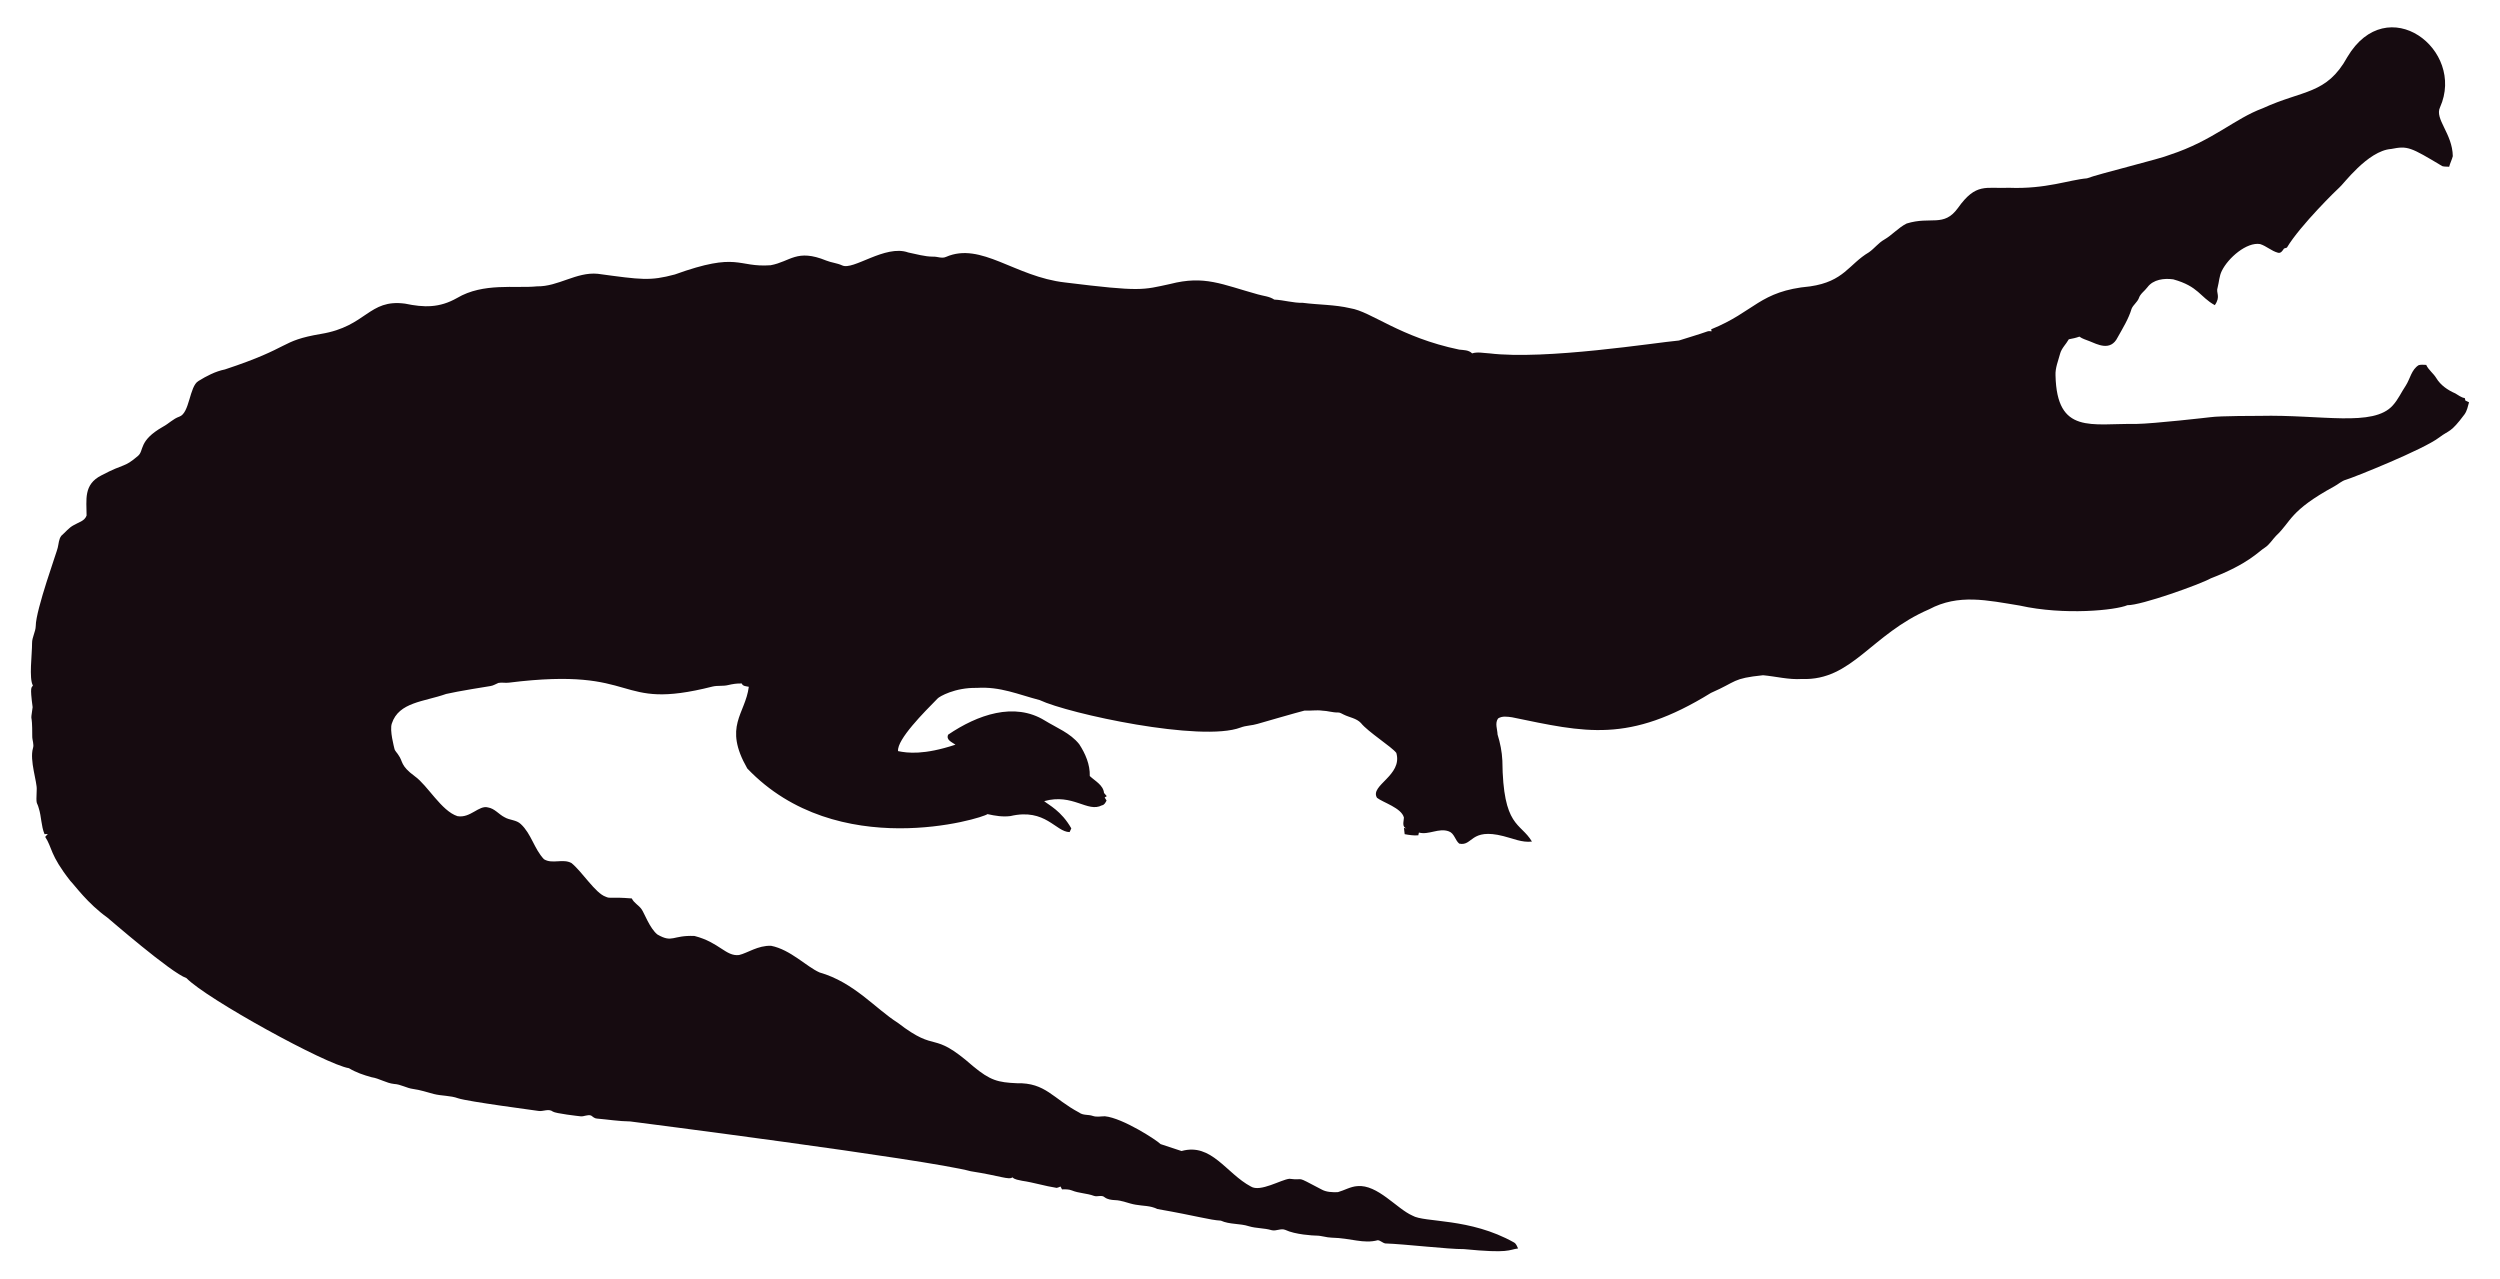
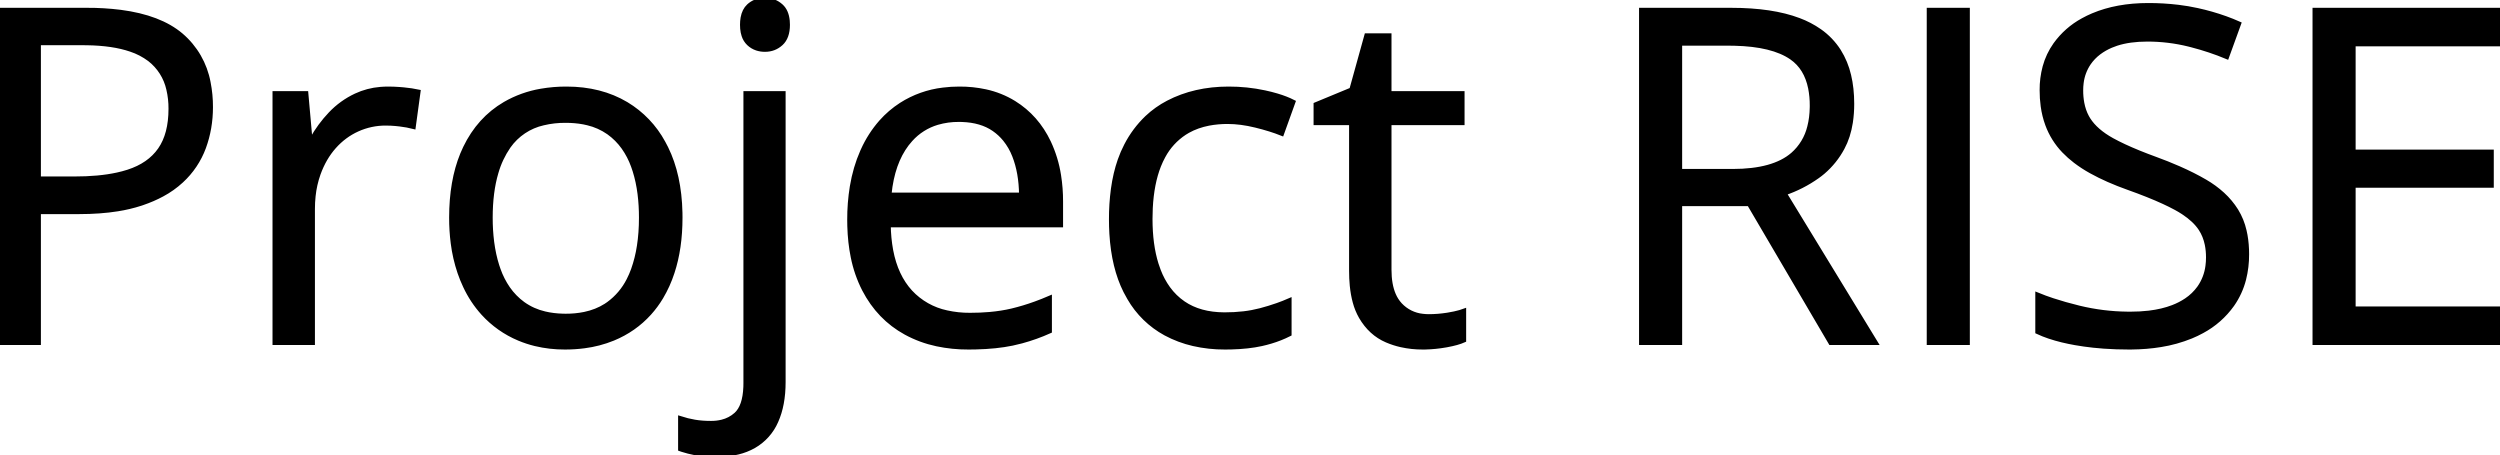
- <svg xmlns="http://www.w3.org/2000/svg" version="1.1" id="Layer_1" x="0px" y="0px" viewBox="0 0 2625.022 1342.022" enable-background="new 0 0 2625.022 1342.022" xml:space="preserve">
-   <path fill="#160B10" d="M2562.057,112.664c-5.93,12.226,13.089,27.649,13.408,51.328c-0.967,3.791-2.837,7.289-3.816,11.093  c-2.417-0.267-4.923,0.089-7.226-0.636c-33.512-20.05-36.245-21.483-53.631-18.038c-24.88,1.775-51.012,38.147-54.547,40.579  c-1,0.685-40.963,39.485-54.967,62.993c-1.056,0.331-2.086,0.661-3.078,1.005c-1.45,2.188-3.295,5.317-6.386,4.363  c-6.755-1.794-12.047-7.022-18.687-9.083c-14.172-2.325-33.569,14.577-40.185,28.126c-2.76,5.432-2.862,11.614-4.401,17.415  c-2.078,5.918,3.558,9.203-2.964,18.611c-15.758-8.651-16.89-19.671-43.645-27.108c-9.541-1.323-21.002,0.025-27.146,8.345  c-2.9,3.956-7.454,6.64-8.994,11.487c-1.705,4.223-5.788,6.857-7.569,10.978c-3.219,10.775-9.274,20.417-14.705,30.186  c-7.484,15.043-21.458,7.113-29.639,3.893c-3.549-1.501-7.378-2.404-10.482-4.745c-3.613,1.31-7.378,2.124-11.131,2.799  c-2.9,5.19-7.62,9.362-9.184,15.252c-1.972,7.442-5.139,14.807-4.771,22.656c1.426,62.435,37.744,50.23,84.657,50.985  c18.427-0.238,76.659-6.917,77.661-7.06c10.315-1.512,51.103-1.387,52.104-1.425c64.718-1.507,119.253,12.017,139.725-10.991  c5.622-6.144,8.955-13.878,13.598-20.735c4.617-7.073,5.915-16.893,13.662-21.562c2.519-0.687,5.19-0.305,7.81-0.242  c2.481,5.406,7.582,8.854,10.609,13.891c4.503,7.467,12.047,12.632,19.921,16.041c3.269,1.794,6.144,4.389,9.999,4.936  c0.166,0.852,0.369,1.705,0.598,2.57c1.259,0.611,2.519,1.208,3.854,1.819c-1.196,4.325-2.073,8.854-4.681,12.606  c-14.981,20.134-15.737,16.079-26.561,24.297c-16.513,12.73-90.704,42.38-97.937,44.421c-4.63,1.259-8.078,4.719-12.199,6.907  c-47.689,26.034-44.914,36.755-61.276,51.99c-3.969,4.096-6.856,9.273-11.754,12.403c-6.886,4.248-16.845,16.908-56.76,32.26  c-10.994,6.222-73.381,28.559-87.544,28.177c-12.182,5.289-66.295,10.873-113.113,0.394c-34.047-5.52-64.247-12.539-95.05,3.905  c-61.045,26.219-81.054,75.205-133.67,73.195c-13.739,0.903-27.159-2.684-40.745-3.943c-32.756,3.396-26.951,6.432-54.687,18.547  c-86.536,53.421-132.198,41.426-208.888,25.607c-4.859-0.636-10.304-1.616-14.68,1.259c-3.511,4.999-0.687,11.232-0.509,16.804  c2.76,8.879,4.605,18.076,5.037,27.388c0.678,70.703,18.876,64.615,31.064,85.038c-10.38,1.31-20.137-3.346-30.008-5.724  c-35.054-8.942-31.959,10.974-46.367,7.887c-4.376-3.651-5.076-10.864-10.94-12.886c-10.482-3.893-20.875,4.033-31.37,1.285  c-0.165,0.725-0.483,2.163-0.649,2.875c-4.834,0.432-9.592-0.331-14.311-1.196c-0.153-2.201-0.407-4.401-0.751-6.551  c0.7,0.127,2.112,0.382,2.824,0.509c-5.368-1.387-2.926-7.48-2.862-11.411c-2.581-10.171-21.93-15.743-28.266-20.735  c-7.896-13.101,27.192-23.356,20.29-47.143c-4.808-6.385-29.888-22.164-37.17-31.395c-4.783-5.063-12.047-5.813-18.013-8.815  c-1.972-0.827-3.791-2.315-6.017-2.239c-5.597,0.191-10.965-1.781-16.537-1.908c-6.208-0.878-12.441,0.318-18.661-0.076  c-6.376,1.51-49.471,13.993-49.471,13.993c-5.775,1.781-11.97,1.603-17.631,3.791c-41.153,15.671-180.401-14.399-211.051-28.838  c-22.477-5.819-41.27-14.396-65.945-12.772c-23.033-0.496-39.521,9.215-41.101,11.08c-14.156,14.382-42.805,43.009-41.597,55.297  c9.881,2.049,27.067,4.244,60.297-6.755c-3.6-2.633-10.164-4.859-7.683-10.52c30.91-20.96,69.478-34.528,101.385-14.896  c12.454,7.683,26.879,13.128,36.241,24.907c6.449,9.897,11.461,21.384,11.08,33.43c5.483,5.19,14.184,9.464,14.96,17.771  c0.954,1.132,1.883,2.239,2.9,3.371c-0.56,0.344-1.679,1.03-2.251,1.361c0.674,1.081,1.336,2.15,2.022,3.244  c-1.157,2.112-2.252,4.643-4.923,5.037c-15.167,7.923-30.412-12.885-60.589-4.414c4.515,3.914,17.957,10.035,28.495,28.596  c-0.623,1.285-1.221,2.582-1.781,3.893c-14.581-0.066-25.26-25.439-62.103-16.83c-8.065,1.081-16.27-0.28-24.119-2.048  c-5.689,4.616-157.704,51.097-252.241-47.919c-25.462-44.516-2.105-56.742,1.616-85.776c-2.646-0.598-6.259-0.445-7.429-3.447  c-4.834-0.216-9.63,0.547-14.311,1.666c-5.343,1.336-10.927,0.254-16.283,1.527c-104.921,26.598-73.475-21.586-213.976-4.058  c-3.638,0.483-7.327-0.471-10.927,0.267c-2.722,1.043-5.203,2.786-8.129,3.244c-1.005,0.139-35.568,5.632-46.749,8.332  c-23.248,8.245-49.669,8.494-57.027,31.013c-2.544,7.127,2.495,25.23,2.659,26.23c0.509,2.748,2.964,4.529,4.274,6.907  c5.125,7.002,1.576,10.814,17.186,22.287c13.483,9.569,27.903,36.42,44.764,41.877c13.652,2.389,22.508-11.842,32.107-9.146  c7.022,1.107,11.334,7.276,17.415,10.317c5.356,3.193,12.365,2.633,17.033,7.162c11.029,10.189,14.018,26.078,24.284,36.878  c8.765,5.47,19.972-0.979,28.965,4.071c11.309,9.233,25.045,31.634,35.809,35.287c4.836,2.294,4.589-0.02,27.477,1.832  c2.226,4.796,7.327,7.085,10.253,11.347c2.611,3.387,8.633,20.294,16.715,26.574c16.075,9.185,15.426,0.491,38.875,1.488  c26.056,6.667,32.977,21.713,46.774,19.997c8.688-1.942,19.833-10.206,33.646-9.68c20.419,4.043,37.013,21.857,50.896,27.986  c36.199,10.4,58.502,37.92,82.062,52.817c43.011,33.213,34.403,6.396,79.034,45.566c18.208,15.125,26.246,17.04,45.986,17.936  c30.318-0.751,37.93,16.193,65.525,30.81c4.134,3.155,9.541,1.844,14.196,3.498c4.147,1.463,8.51,0.394,12.772,0.369  c18.974,1.87,55.059,25.539,58.465,29.232c7.353,2.353,14.667,4.91,22.02,7.276c31.527-8.837,46.862,23.524,72.916,37.323  c9.817,6.052,31.604-7.299,40.338-8.179c17.829,2.357,3.781-4.531,33.392,11.016c5.241,3.066,11.589,3.218,17.504,3.028  c6.869-1.921,13.204-5.852,20.48-6.348c21.245-1.942,41.314,23.767,57.816,30.975c12.756,7.578,60.29,2.089,106.638,28.189  c2.366,1.298,3.155,4.007,4.3,6.284c-10.435,1.423-8.676,5.392-56.964,0.7c-16.115,0.199-61.486-5.252-82.52-5.953  c-2.824-0.572-4.91-3.04-7.772-3.397c-15.269,4.072-27.792-2.198-48.492-2.671c-5.546-0.102-10.825-2.201-16.359-2.162  c-2.762-0.015-21.848-1.008-32.323-6.004c-4.758-1.972-9.668,1.654-14.476,0.293c-7.747-2.315-16.003-1.781-23.737-4.121  c-9.541-3.104-20.277-1.692-29.41-5.865c-12.12-0.691-23.98-4.714-66.899-12.25c-6.984-3.625-14.985-3.091-22.516-4.49  c-7.416-1.145-14.324-4.643-21.892-4.821c-3.727-0.204-7.632-0.649-10.698-2.939c-3.206-2.951-7.645-0.127-11.334-1.539  c-7.531-2.798-15.774-2.646-23.203-5.712c-3.282-1.298-6.844-1.17-10.278-1.081c-0.394-0.763-1.183-2.264-1.577-3.015  c-1.285,0.636-2.608,1.119-3.982,1.45c-12.263-1.87-24.131-5.674-36.394-7.467c-3.46-0.903-7.404-1.005-10.113-3.6  c-3.831,2.97-12.398-1.54-43.747-6.411c-46.335-12.483-357.594-52.295-357.594-52.295c-11.716-0.14-23.317-2.023-34.982-3.015  c-2.442-0.127-4.211-1.844-6.068-3.18c-3.753-1.387-7.467,1.336-11.271,0.789c-2.02-0.195-26.027-2.946-28.838-4.923  c-4.592-3.587-10.278,0.216-15.367-0.738c-2.203-0.387-74.203-9.818-84.135-13.242c-8.243-2.989-17.224-2.379-25.658-4.529  c-7.162-1.895-14.209-4.274-21.574-5.254c-6.92-0.878-13.001-4.923-20.035-5.266c-8.319-0.878-15.443-5.826-23.648-7.073  c-8.256-2.252-16.448-5.037-23.775-9.49c-23.552-3.584-149.518-72.739-170.649-94.63c-16.013-5.37-81.914-62.745-82.914-63.439  c-21.039-15.096-34.147-33.758-38.964-38.595c-21.778-27.726-18.854-34.892-26.396-46.215c0.916-1.018,1.832-2.01,2.748-3.015  c-1.145,0.038-2.29,0.076-3.435,0.14c-3.651-8.676-3.18-18.28-6.042-27.172c-2.062-7.913-2.975-1.701-2.175-19.526  c0.634-7.664-7.675-30.697-3.931-43.518c1.348-4.16-0.814-8.281-0.751-12.454c0.068-28.882-2.418-11.02,0.394-30.657  c-3.041-22.85-1.09-20.042,0.305-22.719c-4.294-7.378-0.844-32.606-0.89-44.586c-0.025-6.246,3.714-11.741,3.867-17.962  c0-16.859,22.775-79.378,23.076-82.113c1.056-4.198,1.043-9.032,3.778-12.568c4.338-3.74,7.874-8.485,13.052-11.169  c4.745-2.913,11.411-4.172,13.471-10.088c0.043-16.362-3.503-32.575,15.532-42.157c25.219-13.344,23.115-7.424,38.34-20.379  c6.931-5.754,0.059-15.764,26.434-30.772c5.915-3.129,10.622-8.281,17.046-10.507c11.015-3.661,10.497-31.892,20.099-37.437  c8.612-5.33,17.796-10.113,27.795-12.148c71.433-23.584,56.818-29.805,100.939-37.31c48.019-7.907,49.805-36.895,88.244-31.777  c19.858,4.163,35.994,4.605,54.61-5.953c27.665-16.35,60.97-9.859,83.919-12.212c22.172,0.42,41.279-15.29,63.693-13.191  c46.138,6.272,54.878,7.691,80.993,0.738c67.442-24.31,65.094-7.128,100.634-9.706c20.946-3.875,27.233-17.596,58.388-4.91  c5.368,2.188,11.283,2.595,16.575,5.025c11.553,5.818,45.215-22.204,69.43-13.535c8.676,1.717,17.262,4.401,26.205,4.401  c4.49-0.216,9.083,2.252,13.446,0.293c37.015-16.156,72.304,20.872,125.096,26.815c80.305,9.923,81.3,7.845,110.289,1.603  c36.266-9.336,54.189,0.413,92.111,10.902c5.775,1.717,12.11,1.984,17.237,5.47c10.075,0.458,19.844,3.638,29.983,3.396  c16.588,2.163,33.506,1.819,49.853,5.686c21.982,3.418,52.115,30.498,114.347,43.441c4.681,0.572,9.999,0.28,13.586,3.956  c5.864-1.844,12.047-0.267,18.038-0.025c59.148,7.176,174.934-11.359,199.106-13.471c9.82-3.218,19.819-5.966,29.576-9.452  c1.488-0.674,3.155-0.356,4.758-0.229c-0.115-0.522-0.356-1.577-0.483-2.099c45.944-18.548,50.589-40.213,103.827-45.057  c35.891-5.17,40.645-23.282,61.836-35.809c5.712-3.969,9.897-9.808,16.028-13.281c8.408-4.872,14.82-12.555,23.559-16.931  c25.605-7.944,38.867,4.305,53.847-16.257c19.089-26.933,29.276-20.168,53.605-21.256c38.819,1.522,63.061-8.345,81.948-9.935  c11.484-4.495,77.877-20.69,87.061-24.742c45.297-14.857,67.746-37.884,97.505-48.848c42.187-19.404,67.008-14.225,88.74-53.694  C2506.582-10.604,2589.134,52.018,2562.057,112.664z" />
+ <svg xmlns="http://www.w3.org/2000/svg" width="536.328" height="97.56" viewBox="0 0 536.328 97.56">
+   <g id="svgGroup" stroke-linecap="round" fill-rule="evenodd" font-size="9pt" stroke="#000" stroke-width="0.25mm" fill="#000" style="stroke:#000;stroke-width:0.25mm;fill:#000">
+     <path d="M 536.328 66.212 L 536.328 73.536 L 496.582 73.536 L 496.582 2.149 L 536.328 2.149 L 536.328 9.474 L 504.883 9.474 L 504.883 32.569 L 534.521 32.569 L 534.521 39.796 L 504.883 39.796 L 504.883 66.212 L 536.328 66.212 Z M 437.109 71.192 L 437.109 63.233 A 47.335 47.335 0 0 0 440.351 64.427 Q 442.914 65.273 446.045 66.041 A 45.878 45.878 0 0 0 456.362 67.33 A 50.91 50.91 0 0 0 457.08 67.335 A 33.384 33.384 0 0 0 461.023 67.115 Q 463.901 66.772 466.162 65.894 A 14.422 14.422 0 0 0 469.045 64.407 A 10.724 10.724 0 0 0 471.802 61.744 A 10.352 10.352 0 0 0 473.608 57.075 A 13.561 13.561 0 0 0 473.73 55.226 A 13.757 13.757 0 0 0 473.465 52.447 Q 473.076 50.562 472.119 49.098 Q 470.882 47.204 468.391 45.569 A 22.521 22.521 0 0 0 466.772 44.605 A 44.581 44.581 0 0 0 464.173 43.313 Q 461.023 41.862 456.592 40.284 A 61.148 61.148 0 0 1 452.319 38.593 A 45.651 45.651 0 0 1 448.584 36.744 A 27.457 27.457 0 0 1 445.217 34.55 A 21.596 21.596 0 0 1 442.773 32.374 A 16.255 16.255 0 0 1 439.233 26.71 A 18.652 18.652 0 0 1 438.266 22.791 A 24.957 24.957 0 0 1 438.037 19.337 A 18.76 18.76 0 0 1 438.675 14.34 A 15.095 15.095 0 0 1 440.942 9.547 A 17.666 17.666 0 0 1 446.853 4.339 A 22.089 22.089 0 0 1 448.999 3.297 Q 454.15 1.124 460.84 1.124 A 53.321 53.321 0 0 1 467.323 1.503 A 43.356 43.356 0 0 1 471.411 2.198 A 49.357 49.357 0 0 1 477.441 3.924 A 41.64 41.64 0 0 1 480.322 5.079 L 477.734 12.208 A 56.208 56.208 0 0 0 470.228 9.694 A 62.11 62.11 0 0 0 469.556 9.522 A 36.8 36.8 0 0 0 460.645 8.448 Q 456.863 8.448 454.059 9.36 A 13.89 13.89 0 0 0 452.905 9.791 A 12.328 12.328 0 0 0 450.28 11.291 A 9.703 9.703 0 0 0 448.096 13.575 A 9.554 9.554 0 0 0 446.539 17.759 A 12.396 12.396 0 0 0 446.436 19.386 A 14.706 14.706 0 0 0 446.678 22.129 Q 446.991 23.776 447.707 25.1 A 8.751 8.751 0 0 0 448.022 25.636 Q 449.609 28.126 453.101 30.055 Q 455.446 31.35 458.817 32.723 A 101.677 101.677 0 0 0 462.354 34.083 A 84.123 84.123 0 0 1 467.415 36.105 Q 470.541 37.479 473.047 38.941 A 21.627 21.627 0 0 1 476.811 41.688 A 16.874 16.874 0 0 1 479.736 45.191 A 14.377 14.377 0 0 1 481.493 49.519 Q 481.93 51.371 482.012 53.529 A 26.665 26.665 0 0 1 482.031 54.542 A 21.302 21.302 0 0 1 481.386 59.903 A 16.619 16.619 0 0 1 478.882 65.357 A 18.859 18.859 0 0 1 472.426 71.042 A 23.793 23.793 0 0 1 470.068 72.169 A 29.64 29.64 0 0 1 463.538 73.989 Q 460.56 74.48 457.189 74.511 A 49.575 49.575 0 0 1 456.738 74.513 A 75.168 75.168 0 0 1 451.373 74.328 A 63.82 63.82 0 0 1 449.072 74.122 A 57.701 57.701 0 0 1 445.193 73.574 A 45.752 45.752 0 0 1 442.432 72.999 A 33.03 33.03 0 0 1 439.608 72.188 A 24.207 24.207 0 0 1 437.109 71.192 Z M 352.1 2.149 L 371.387 2.149 Q 380.176 2.149 385.913 4.322 A 19.807 19.807 0 0 1 390.377 6.658 A 15.296 15.296 0 0 1 394.482 10.938 A 17.088 17.088 0 0 1 396.65 16.17 Q 397.314 18.932 397.314 22.267 A 26.02 26.02 0 0 1 397.026 26.25 Q 396.545 29.35 395.264 31.715 A 17.936 17.936 0 0 1 391.093 36.913 A 17.118 17.118 0 0 1 389.893 37.843 A 27.458 27.458 0 0 1 382.813 41.456 L 402.393 73.536 L 392.725 73.536 L 375.244 43.751 L 360.4 43.751 L 360.4 73.536 L 352.1 73.536 L 352.1 2.149 Z M 227.588 43.263 L 227.588 48.292 L 190.625 48.292 A 31.991 31.991 0 0 0 191.146 53.743 Q 192.191 59.257 195.313 62.647 A 14.792 14.792 0 0 0 203.09 67.048 A 22.359 22.359 0 0 0 208.105 67.579 A 47.71 47.71 0 0 0 212.325 67.401 Q 214.893 67.173 217.09 66.651 A 46.047 46.047 0 0 0 222.087 65.148 A 56.04 56.04 0 0 0 225.195 63.917 L 225.195 71.046 A 40.904 40.904 0 0 1 219.157 73.206 A 36.059 36.059 0 0 1 217.163 73.683 Q 213.743 74.396 209.26 74.496 A 66.892 66.892 0 0 1 207.764 74.513 A 31.944 31.944 0 0 1 200.966 73.821 A 24.615 24.615 0 0 1 194.312 71.363 Q 188.574 68.214 185.4 62.11 A 26.772 26.772 0 0 1 182.971 55.089 Q 182.343 52.018 182.245 48.491 A 47.526 47.526 0 0 1 182.227 47.169 A 43.318 43.318 0 0 1 182.783 40.051 Q 183.464 35.961 184.981 32.538 A 26.978 26.978 0 0 1 185.132 32.203 A 24.246 24.246 0 0 1 189.025 26.156 A 20.949 20.949 0 0 1 193.335 22.462 A 21.344 21.344 0 0 1 202.313 19.261 A 27.439 27.439 0 0 1 205.811 19.044 A 25.903 25.903 0 0 1 211.418 19.623 A 19.5 19.5 0 0 1 217.529 22.071 Q 222.412 25.099 225 30.543 A 26.13 26.13 0 0 1 227.153 37.603 A 35.241 35.241 0 0 1 227.588 43.263 Z M 0 2.149 L 18.652 2.149 A 56.146 56.146 0 0 1 25.836 2.576 Q 34.263 3.667 38.843 7.545 A 17.487 17.487 0 0 1 44.711 17.71 A 26.339 26.339 0 0 1 45.215 22.999 Q 45.215 27.54 43.726 31.617 A 18.333 18.333 0 0 1 38.916 38.795 A 19.88 19.88 0 0 1 34.803 41.717 Q 32.859 42.772 30.515 43.572 A 33.532 33.532 0 0 1 30.2 43.678 A 32.147 32.147 0 0 1 25.218 44.864 Q 21.509 45.46 16.992 45.46 L 8.301 45.46 L 8.301 73.536 L 0 73.536 L 0 2.149 Z M 277.441 21.876 L 275 28.663 A 35.586 35.586 0 0 0 272.413 27.749 Q 270.984 27.302 269.36 26.905 Q 266.162 26.124 263.379 26.124 A 21.391 21.391 0 0 0 259.317 26.489 Q 256.833 26.97 254.845 28.083 A 12.886 12.886 0 0 0 254.126 28.517 A 13.681 13.681 0 0 0 249.569 33.497 A 17.745 17.745 0 0 0 248.608 35.548 Q 247.099 39.371 246.834 44.654 A 46.271 46.271 0 0 0 246.777 46.974 Q 246.777 52.504 248.07 56.653 A 21.743 21.743 0 0 0 248.56 58.058 A 16.716 16.716 0 0 0 250.617 61.883 A 13.327 13.327 0 0 0 253.882 65.064 Q 257.377 67.45 262.608 67.481 A 23.282 23.282 0 0 0 262.744 67.481 A 34.552 34.552 0 0 0 266.785 67.256 A 26.169 26.169 0 0 0 270.41 66.578 A 46.907 46.907 0 0 0 274.055 65.461 A 37.367 37.367 0 0 0 276.611 64.454 L 276.611 71.681 A 23.848 23.848 0 0 1 272.63 73.26 A 28.488 28.488 0 0 1 270.63 73.78 Q 267.83 74.402 264.131 74.496 A 52.904 52.904 0 0 1 262.793 74.513 A 29.814 29.814 0 0 1 255.994 73.768 A 23.902 23.902 0 0 1 250.049 71.534 A 20.001 20.001 0 0 1 242.262 63.929 A 24.907 24.907 0 0 1 241.455 62.452 Q 238.905 57.392 238.469 50.149 A 51.259 51.259 0 0 1 238.379 47.071 A 47.764 47.764 0 0 1 238.798 40.544 Q 239.265 37.163 240.253 34.35 A 23.623 23.623 0 0 1 241.626 31.178 A 22.448 22.448 0 0 1 246.059 25.241 A 20.066 20.066 0 0 1 250.586 22.022 Q 256.299 19.044 263.574 19.044 A 36.609 36.609 0 0 1 271.313 19.85 A 35.249 35.249 0 0 1 273.926 20.512 Q 275.946 21.113 277.441 21.876 Z M 314.063 66.7 L 314.063 72.999 Q 312.711 73.605 310.359 74.033 A 33.204 33.204 0 0 1 310.132 74.073 A 28.825 28.825 0 0 1 305.825 74.506 A 26.309 26.309 0 0 1 305.225 74.513 A 20.981 20.981 0 0 1 300.574 74.015 A 17.616 17.616 0 0 1 297.51 73.023 Q 294.043 71.534 291.968 67.97 A 13.3 13.3 0 0 1 290.663 64.768 Q 290.231 63.185 290.041 61.284 A 32.047 32.047 0 0 1 289.893 58.106 L 289.893 26.368 L 282.275 26.368 L 282.275 22.413 L 289.941 19.239 L 293.164 7.618 L 298.047 7.618 L 298.047 20.02 L 313.721 20.02 L 313.721 26.368 L 298.047 26.368 L 298.047 57.862 Q 298.047 61.068 298.989 63.242 A 7.457 7.457 0 0 0 300.366 65.382 A 7.696 7.696 0 0 0 305.206 67.792 A 10.777 10.777 0 0 0 306.543 67.872 A 25.36 25.36 0 0 0 310.382 67.572 A 27.949 27.949 0 0 0 310.645 67.53 Q 312.12 67.29 313.209 66.978 A 11.938 11.938 0 0 0 314.063 66.7 Z M 145.947 96.339 L 145.947 89.747 A 22.327 22.327 0 0 0 149.023 90.504 Q 150.58 90.771 152.524 90.772 A 29.07 29.07 0 0 0 152.539 90.772 A 9.677 9.677 0 0 0 154.895 90.5 A 6.923 6.923 0 0 0 157.91 88.917 Q 159.786 87.22 159.946 82.991 A 21.461 21.461 0 0 0 159.961 82.179 L 159.961 20.02 L 168.066 20.02 L 168.066 81.983 Q 168.066 86.866 166.504 90.357 A 11.348 11.348 0 0 1 161.719 95.704 A 12.916 12.916 0 0 1 158.311 97.036 Q 156.733 97.42 154.886 97.523 A 24.817 24.817 0 0 1 153.516 97.559 A 28.636 28.636 0 0 1 151.493 97.492 Q 150.228 97.402 149.17 97.193 Q 147.575 96.879 146.341 96.474 A 16.039 16.039 0 0 1 145.947 96.339 Z M 89.746 19.679 L 88.721 27.198 Q 87.402 26.856 85.791 26.661 A 27.288 27.288 0 0 0 83.876 26.494 A 22.224 22.224 0 0 0 82.764 26.466 A 14.561 14.561 0 0 0 76.685 27.76 Q 73.828 29.054 71.68 31.471 Q 69.531 33.888 68.311 37.281 A 20.601 20.601 0 0 0 67.234 42.061 A 25.769 25.769 0 0 0 67.09 44.825 L 67.09 73.536 L 58.936 73.536 L 58.936 20.02 L 65.674 20.02 L 66.553 29.884 L 66.895 29.884 A 26.833 26.833 0 0 1 70.898 24.439 A 18.127 18.127 0 0 1 76.343 20.509 A 15.397 15.397 0 0 1 81.62 19.114 A 18.68 18.68 0 0 1 83.252 19.044 A 33.676 33.676 0 0 1 85.751 19.14 A 38.653 38.653 0 0 1 86.621 19.215 Q 88.379 19.386 89.746 19.679 Z M 145.947 46.681 Q 145.947 53.272 144.238 58.448 A 26.362 26.362 0 0 1 141.837 63.761 A 21.849 21.849 0 0 1 139.307 67.188 Q 136.084 70.753 131.519 72.633 A 24.667 24.667 0 0 1 125.344 74.248 A 31.567 31.567 0 0 1 121.191 74.513 A 26.711 26.711 0 0 1 114.83 73.778 A 23.087 23.087 0 0 1 111.353 72.633 A 21.691 21.691 0 0 1 103.638 67.188 A 23.365 23.365 0 0 1 99.796 61.379 A 28.925 28.925 0 0 1 98.608 58.448 A 31.912 31.912 0 0 1 97.167 52.177 A 42.472 42.472 0 0 1 96.826 46.681 Q 96.826 38.87 99.178 33.122 A 25.318 25.318 0 0 1 99.805 31.715 Q 102.783 25.538 108.325 22.291 A 23.222 23.222 0 0 1 116.082 19.5 A 31.212 31.212 0 0 1 121.533 19.044 Q 128.857 19.044 134.351 22.315 A 21.745 21.745 0 0 1 142.302 30.631 A 26.498 26.498 0 0 1 142.896 31.764 Q 145.765 37.572 145.936 45.648 A 48.772 48.772 0 0 1 145.947 46.681 Z M 422.119 73.536 L 413.818 73.536 L 413.818 2.149 L 422.119 2.149 L 422.119 73.536 Z M 105.225 46.681 A 40.941 40.941 0 0 0 105.546 51.949 Q 105.9 54.675 106.644 57.01 A 23.827 23.827 0 0 0 106.934 57.862 A 17.163 17.163 0 0 0 108.984 61.889 A 13.815 13.815 0 0 0 112.207 65.186 A 12.996 12.996 0 0 0 116.866 67.279 Q 118.672 67.712 120.779 67.767 A 23.652 23.652 0 0 0 121.387 67.774 A 19.645 19.645 0 0 0 125.396 67.387 Q 127.973 66.85 129.98 65.568 A 12.072 12.072 0 0 0 130.542 65.186 A 14.242 14.242 0 0 0 134.868 60.096 A 18.412 18.412 0 0 0 135.84 57.862 A 27.309 27.309 0 0 0 137.108 52.786 Q 137.549 49.954 137.549 46.681 A 40.354 40.354 0 0 0 137.245 41.592 Q 136.906 38.931 136.19 36.652 A 23.205 23.205 0 0 0 135.84 35.621 A 16.72 16.72 0 0 0 133.749 31.602 A 13.634 13.634 0 0 0 130.566 28.419 A 13.031 13.031 0 0 0 126.077 26.41 Q 124.33 25.979 122.293 25.898 A 24.1 24.1 0 0 0 121.338 25.88 A 19.864 19.864 0 0 0 116.557 26.418 A 12.427 12.427 0 0 0 109.106 31.397 A 19.185 19.185 0 0 0 106.453 37.038 Q 105.225 41.187 105.225 46.681 Z M 17.871 9.229 L 8.301 9.229 L 8.301 38.331 L 16.064 38.331 A 52.78 52.78 0 0 0 20.849 38.127 Q 23.181 37.914 25.169 37.479 A 25.036 25.036 0 0 0 27.466 36.866 Q 32.031 35.401 34.326 32.105 Q 36.621 28.809 36.621 23.341 A 17.692 17.692 0 0 0 36.155 19.147 A 11.167 11.167 0 0 0 32.08 12.721 A 14.044 14.044 0 0 0 28.054 10.627 Q 24.251 9.32 18.651 9.235 A 51.833 51.833 0 0 0 17.871 9.229 Z M 370.898 9.327 L 360.4 9.327 L 360.4 36.72 L 371.729 36.72 Q 380.469 36.72 384.595 33.155 A 11.426 11.426 0 0 0 388.188 27.206 Q 388.679 25.31 388.717 23.044 A 22.832 22.832 0 0 0 388.721 22.657 A 18.989 18.989 0 0 0 388.375 18.901 Q 387.937 16.733 386.943 15.105 A 9.034 9.034 0 0 0 384.351 12.354 Q 380.261 9.521 372.045 9.34 A 51.822 51.822 0 0 0 370.898 9.327 Z M 190.771 41.798 L 219.092 41.798 Q 219.043 37.013 217.603 33.375 A 13.09 13.09 0 0 0 215.59 29.889 A 11.395 11.395 0 0 0 213.232 27.711 Q 210.512 25.829 206.36 25.695 A 20.005 20.005 0 0 0 205.713 25.684 A 16.032 16.032 0 0 0 201.063 26.326 A 12.413 12.413 0 0 0 195.361 29.933 Q 191.971 33.666 190.995 40.002 A 31.738 31.738 0 0 0 190.771 41.798 Z M 159.351 3.827 A 8.506 8.506 0 0 0 159.229 5.323 A 9.21 9.21 0 0 0 159.262 6.124 Q 159.333 6.938 159.555 7.604 A 4.116 4.116 0 0 0 160.62 9.327 A 4.646 4.646 0 0 0 162.361 10.377 A 5.493 5.493 0 0 0 164.111 10.645 Q 166.113 10.645 167.554 9.327 Q 168.994 8.009 168.994 5.323 A 9.104 9.104 0 0 0 168.954 4.453 Q 168.754 2.373 167.554 1.295 A 4.976 4.976 0 0 0 164.111 0.001 A 6.362 6.362 0 0 0 163.535 0.026 A 4.791 4.791 0 0 0 160.62 1.295 Q 159.642 2.205 159.351 3.827 Z" vector-effect="non-scaling-stroke" />
+   </g>
</svg>
